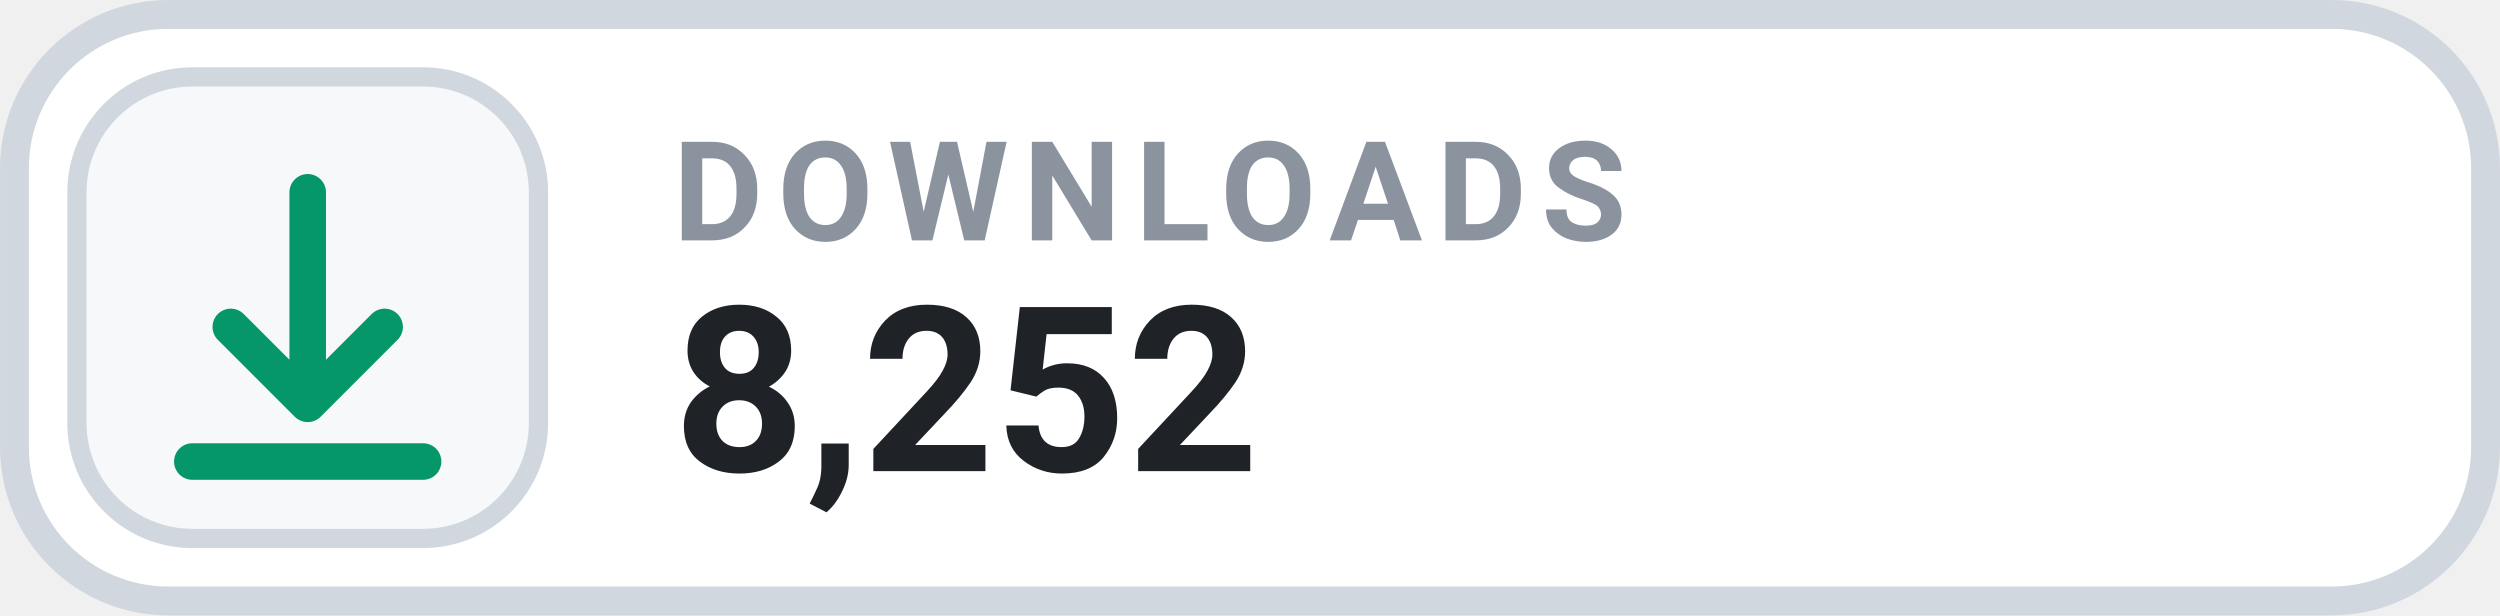
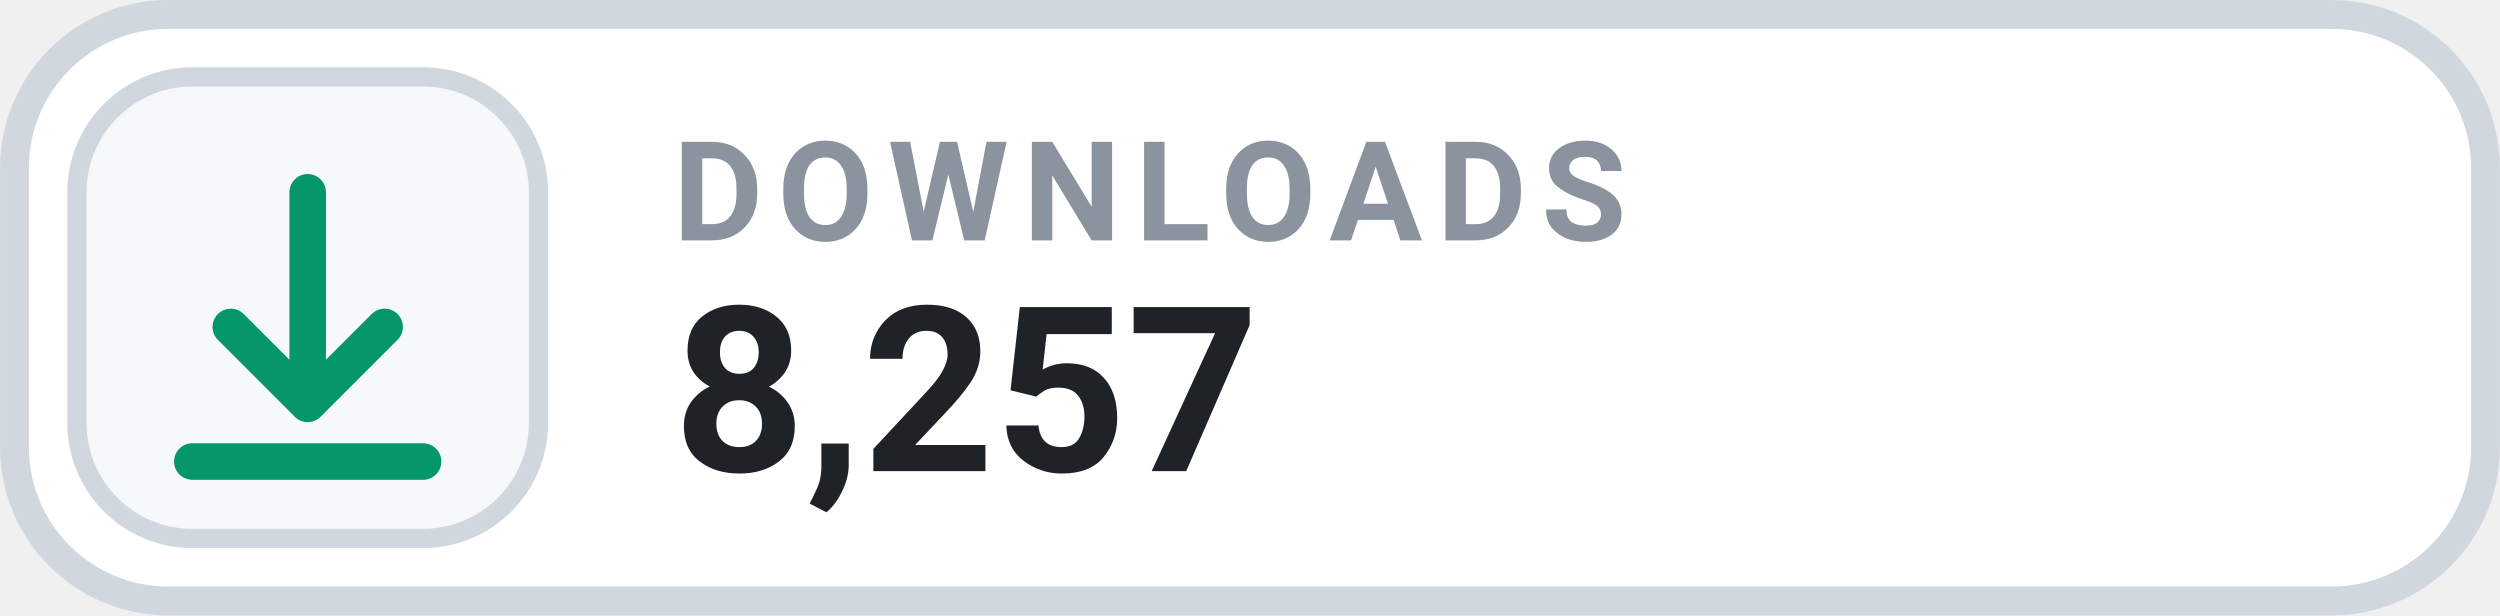
- <svg xmlns="http://www.w3.org/2000/svg" width="126" height="31.015" viewBox="0 0 130 32" role="img" aria-label="DOWNLOADS 8,252">
+ <svg xmlns="http://www.w3.org/2000/svg" width="126" height="31.015" viewBox="0 0 130 32" role="img" aria-label="DOWNLOADS 8,257">
  <rect x=".75" y=".75" width="128.5" height="30.5" rx="8" fill="#FFFFFF" stroke="#D0D7DE" stroke-width="1.5" />
  <rect x="4" y="4" width="24" height="24" rx="6" fill="#F6F8FA" stroke="#D0D7DE" stroke-width="1" />
  <g transform="translate(16 16)" style="color:#059669;">
    <path d="M0 -6 v11 m0 0 l4 -4 m-4 4 l-4 -4 M-6 8 h12" fill="none" stroke="currentColor" stroke-width="1.9" stroke-linecap="round" stroke-linejoin="round" />
  </g>
  <text x="35" y="12.5" fill="#8B949E" font-family="-apple-system,BlinkMacSystemFont,'Segoe UI',Roboto,Helvetica,Arial,sans-serif" font-size="7.2" font-weight="700" letter-spacing=".75">DOWNLOADS</text>
-   <text x="35" y="24.5" fill="#1F2328" font-family="-apple-system,BlinkMacSystemFont,'Segoe UI',Roboto,Helvetica,Arial,sans-serif" font-size="12" font-weight="700">8,252</text>
+   <text x="35" y="24.5" fill="#1F2328" font-family="-apple-system,BlinkMacSystemFont,'Segoe UI',Roboto,Helvetica,Arial,sans-serif" font-size="12" font-weight="700">8,257</text>
</svg>
